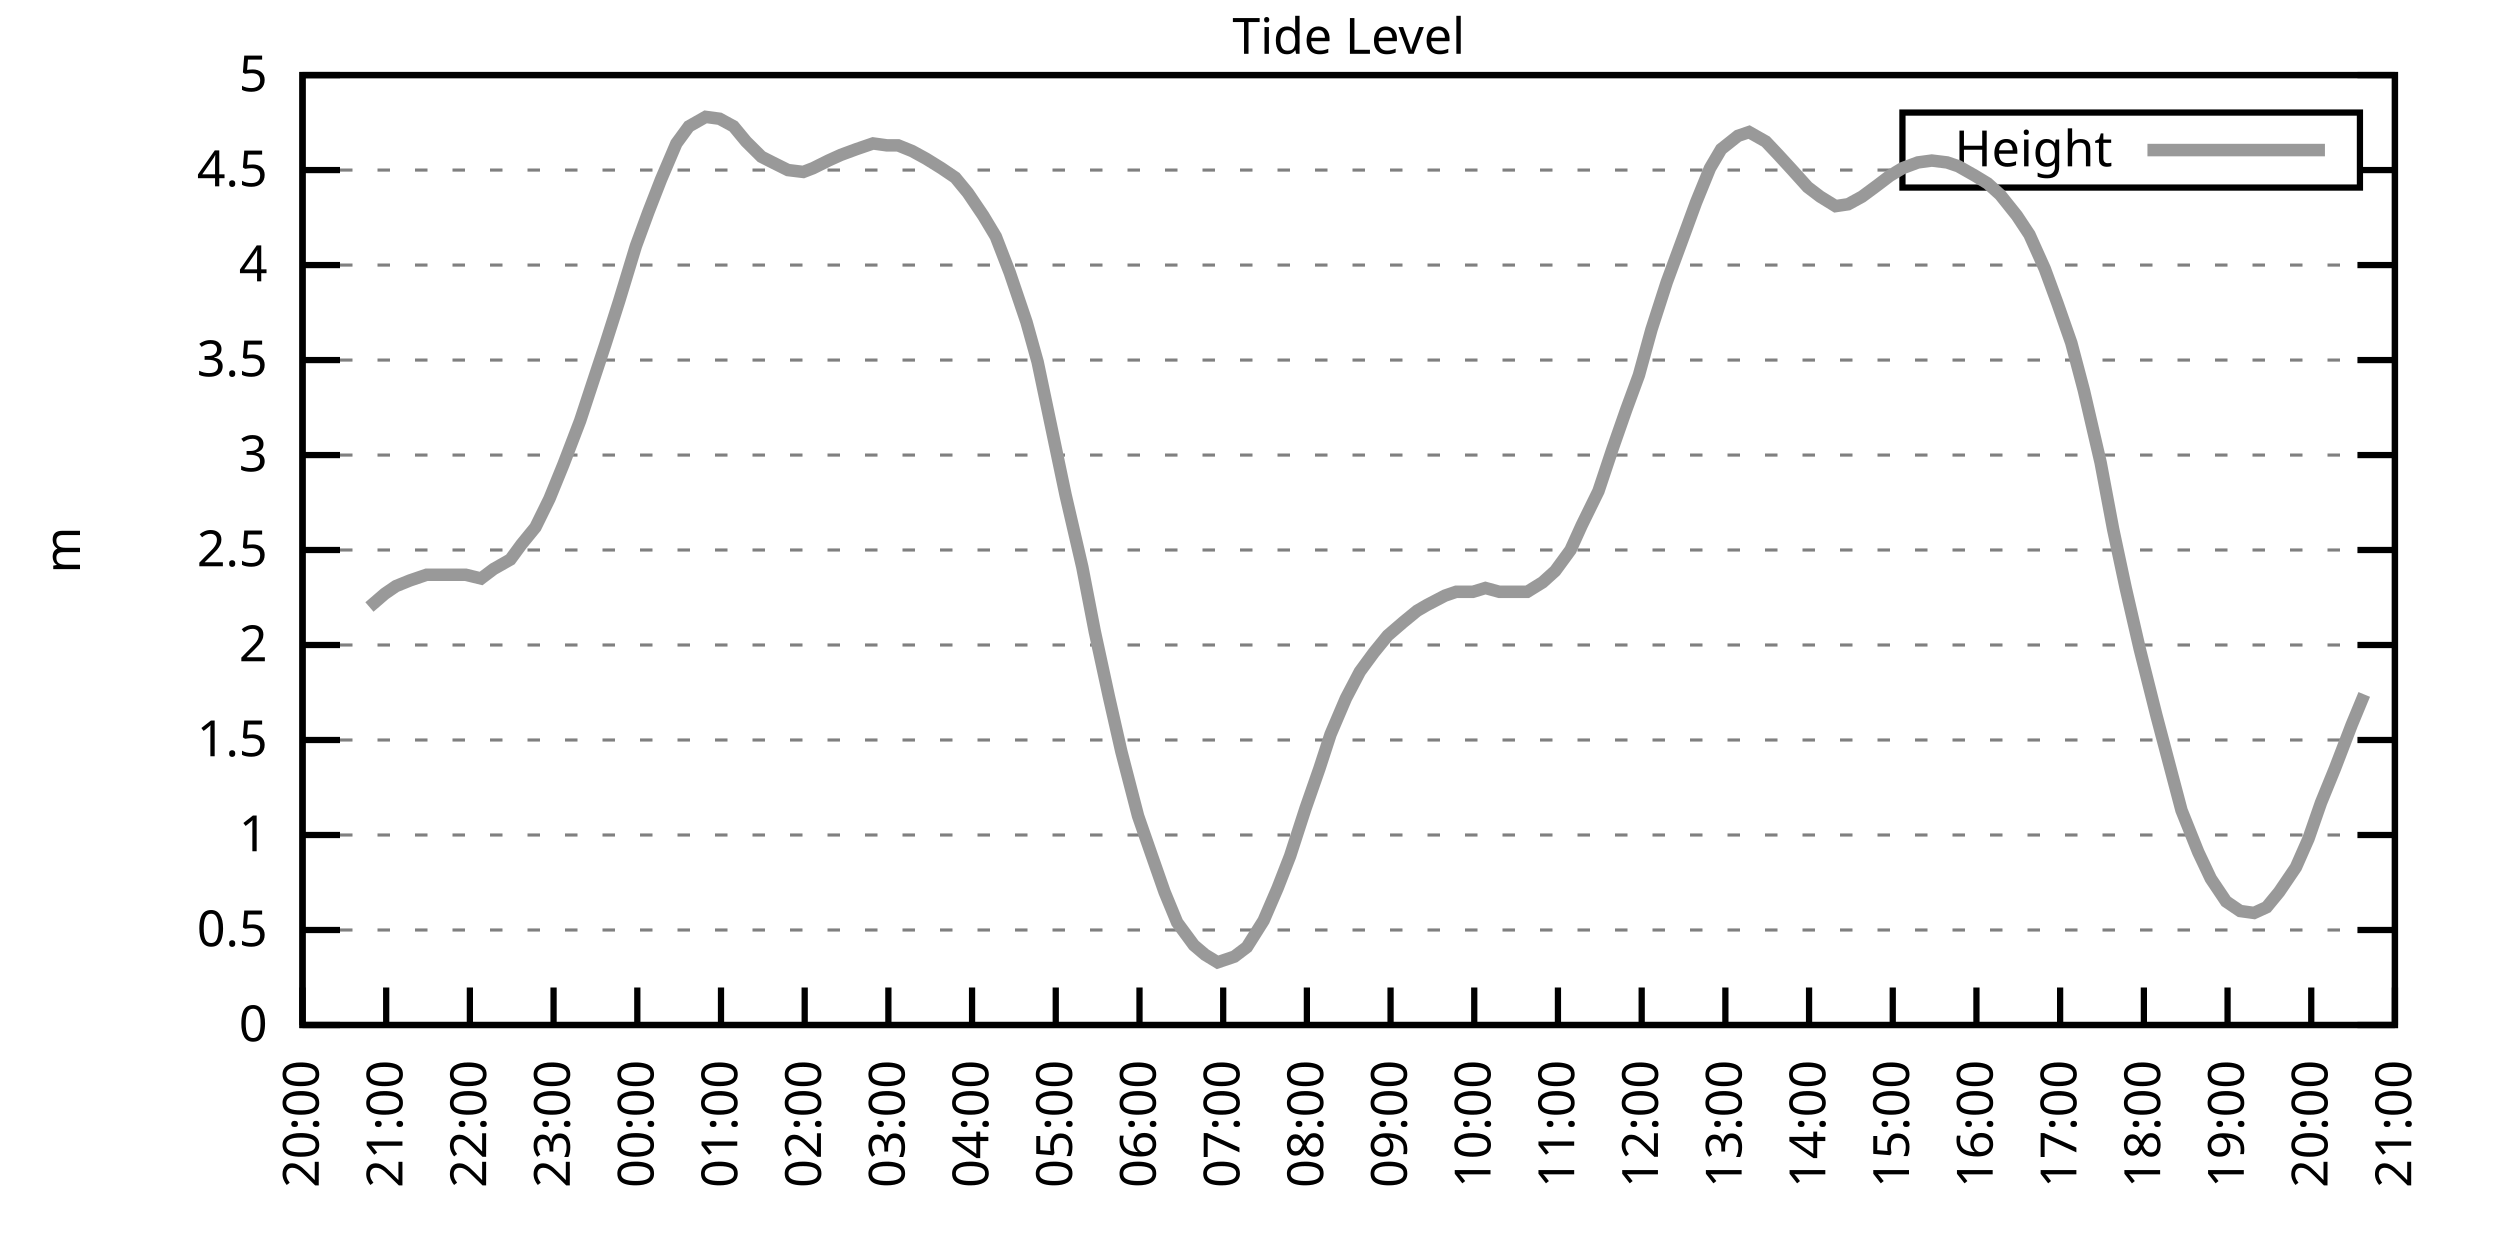
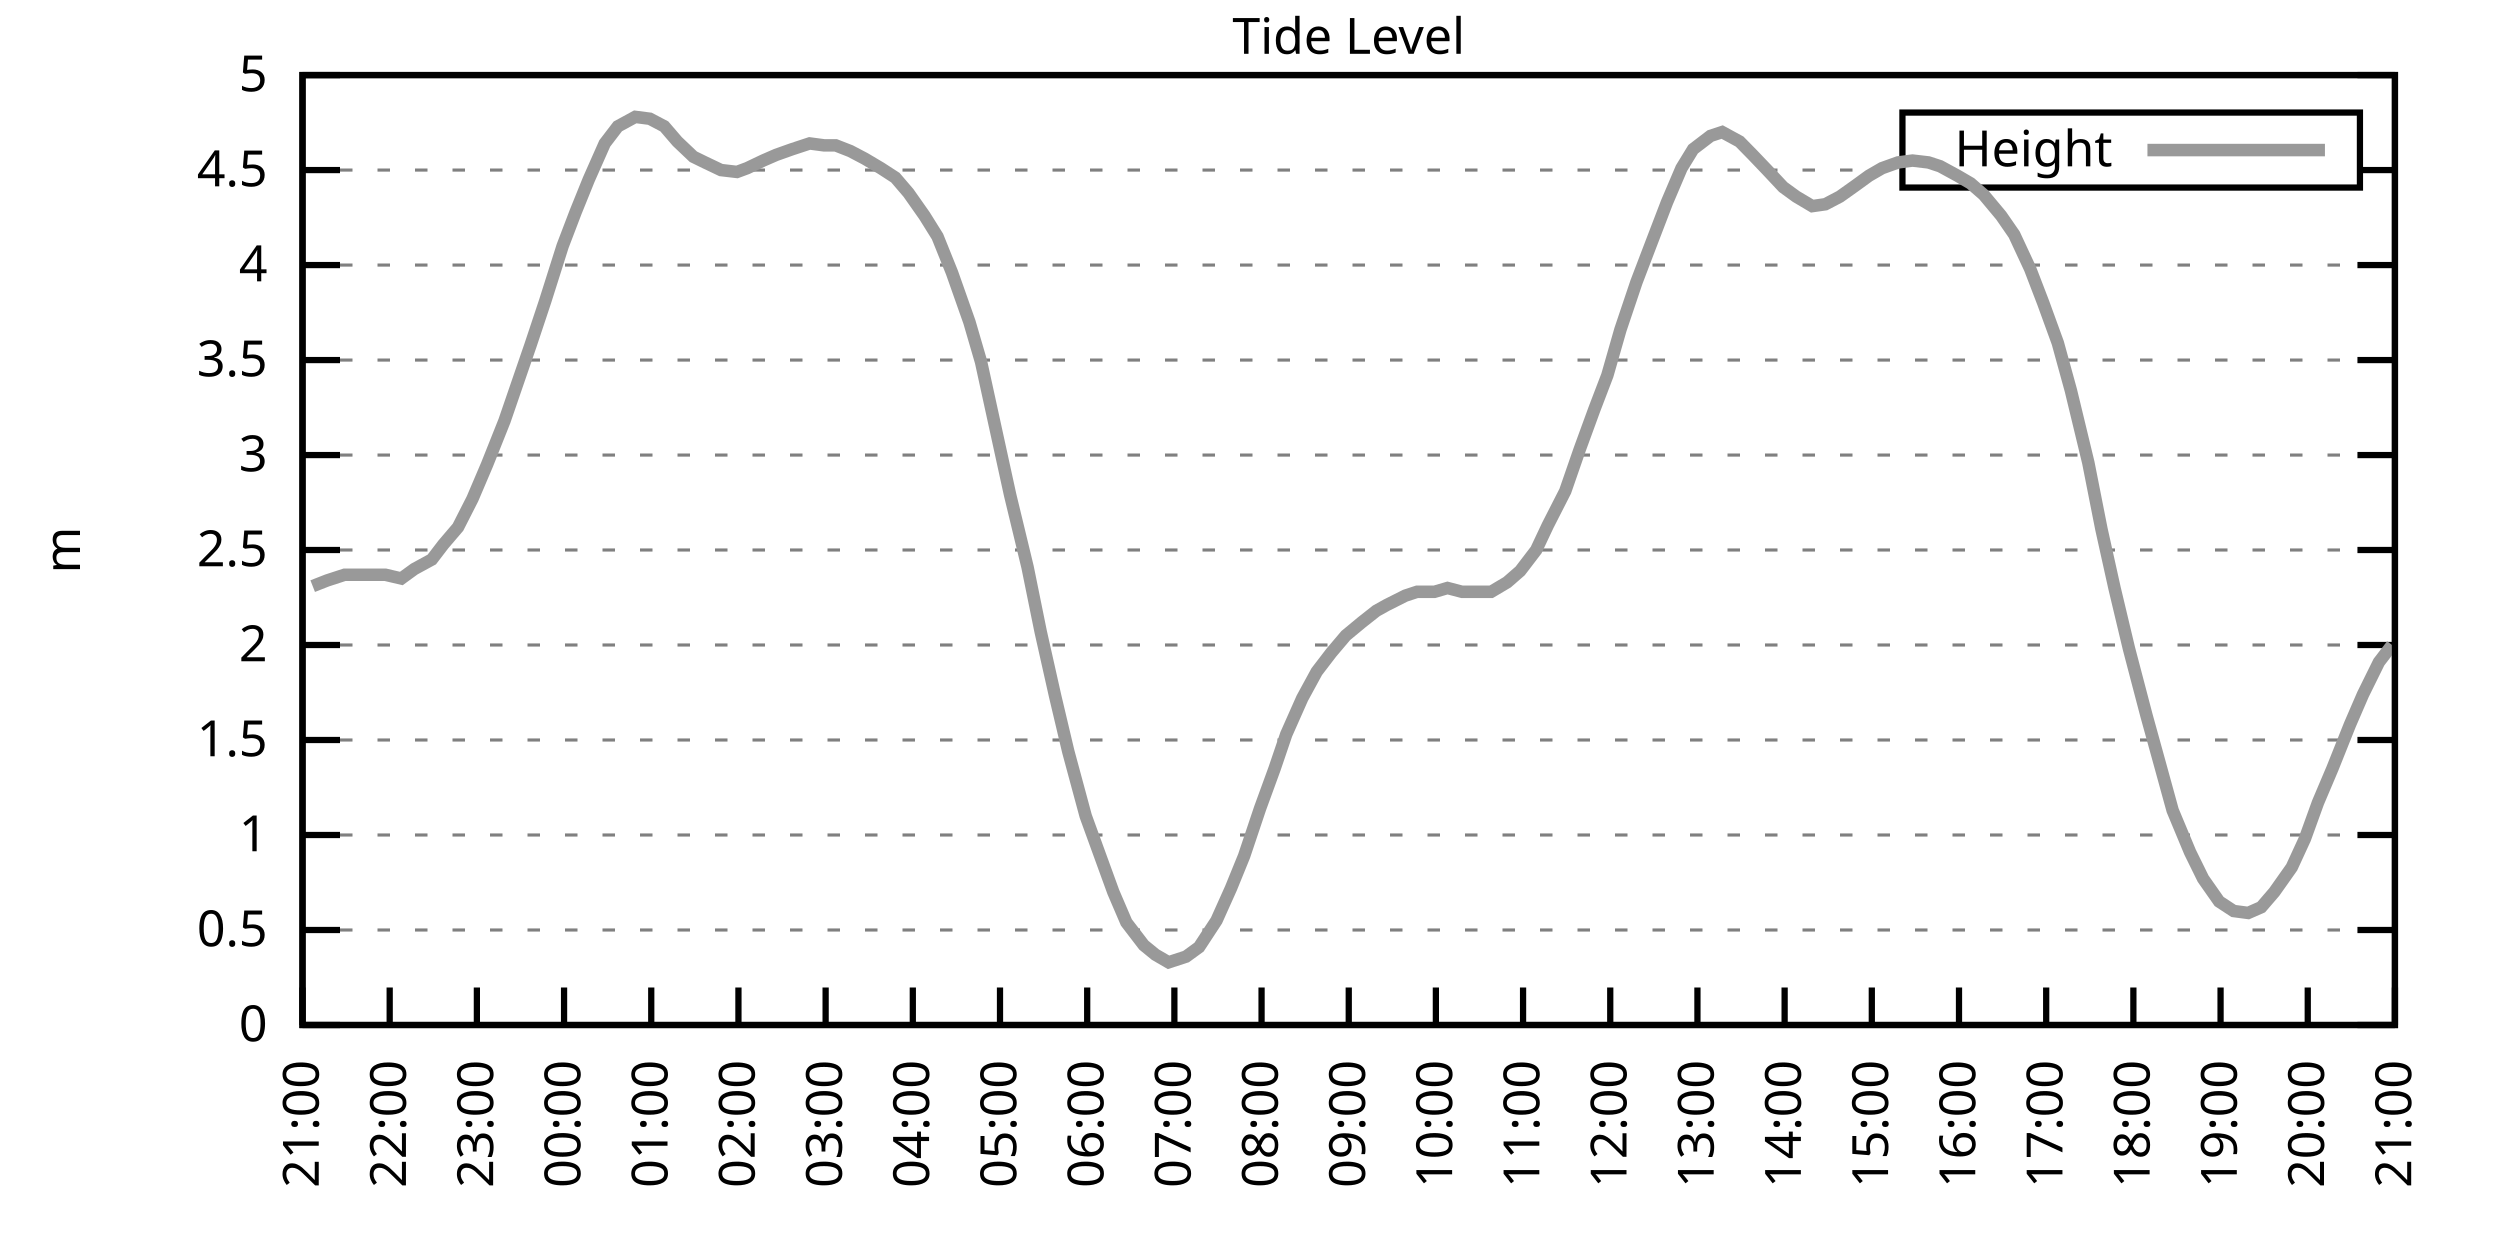
<svg xmlns="http://www.w3.org/2000/svg" xmlns:xlink="http://www.w3.org/1999/xlink" width="400" height="200" viewBox="0 0 400 200">
  <g id="gnuplot_canvas">
    <rect x="0" y="0" width="400" height="200" fill="none" />
    <defs>
      <circle id="gpDot" r="0.5" stroke-width="0.5" stroke="currentColor" />
      <path id="gpPt0" stroke-width="0.333" stroke="currentColor" d="M-1,0 h2 M0,-1 v2" />
      <path id="gpPt1" stroke-width="0.333" stroke="currentColor" d="M-1,-1 L1,1 M1,-1 L-1,1" />
      <path id="gpPt2" stroke-width="0.333" stroke="currentColor" d="M-1,0 L1,0 M0,-1 L0,1 M-1,-1 L1,1 M-1,1 L1,-1" />
      <rect id="gpPt3" stroke-width="0.333" stroke="currentColor" x="-1" y="-1" width="2" height="2" />
      <rect id="gpPt4" stroke-width="0.333" stroke="currentColor" fill="currentColor" x="-1" y="-1" width="2" height="2" />
      <circle id="gpPt5" stroke-width="0.333" stroke="currentColor" cx="0" cy="0" r="1" />
      <use xlink:href="#gpPt5" id="gpPt6" fill="currentColor" stroke="none" />
      <path id="gpPt7" stroke-width="0.333" stroke="currentColor" d="M0,-1.33 L-1.33,0.67 L1.33,0.67 z" />
      <use xlink:href="#gpPt7" id="gpPt8" fill="currentColor" stroke="none" />
      <use xlink:href="#gpPt7" id="gpPt9" stroke="currentColor" transform="rotate(180)" />
      <use xlink:href="#gpPt9" id="gpPt10" fill="currentColor" stroke="none" />
      <use xlink:href="#gpPt3" id="gpPt11" stroke="currentColor" transform="rotate(45)" />
      <use xlink:href="#gpPt11" id="gpPt12" fill="currentColor" stroke="none" />
      <path id="gpPt13" stroke-width="0.333" stroke="currentColor" d="M0,1.330 L1.265,0.411 L0.782,-1.067 L-0.782,-1.076 L-1.265,0.411 z" />
      <use xlink:href="#gpPt13" id="gpPt14" fill="currentColor" stroke="none" />
      <filter id="textbox" filterUnits="objectBoundingBox" x="0" y="0" height="1" width="1">
        <feFlood flood-color="white" flood-opacity="1" result="bgnd" />
        <feComposite in="SourceGraphic" in2="bgnd" operator="atop" />
      </filter>
      <filter id="greybox" filterUnits="objectBoundingBox" x="0" y="0" height="1" width="1">
        <feFlood flood-color="lightgrey" flood-opacity="1" result="grey" />
        <feComposite in="SourceGraphic" in2="grey" operator="atop" />
      </filter>
    </defs>
    <g fill="none" color="white" stroke="currentColor" stroke-width="1.00" stroke-linecap="butt" stroke-linejoin="miter">
</g>
    <g fill="none" color="black" stroke="currentColor" stroke-width="1.00" stroke-linecap="butt" stroke-linejoin="miter">
      <g stroke="none" shape-rendering="crispEdges">
        <polygon fill="rgb(255, 255, 255)" points="48.40,164.00 383.18,164.00 383.18,12.02 48.40,12.02 " />
      </g>
    </g>
    <g fill="none" color="black" stroke="currentColor" stroke-width="1.00" stroke-linecap="butt" stroke-linejoin="miter">
</g>
    <g fill="none" color="black" stroke="black" stroke-width="0.50" stroke-linecap="butt" stroke-linejoin="miter">
</g>
    <g fill="none" color="gray" stroke="currentColor" stroke-width="0.50" stroke-linecap="butt" stroke-linejoin="miter">
      <path stroke="gray" stroke-dasharray="2,4" class="gridline" d="M48.40,164.00 L383.19,164.00  " />
    </g>
    <g fill="none" color="gray" stroke="gray" stroke-width="1.00" stroke-linecap="butt" stroke-linejoin="miter">
</g>
    <g fill="none" color="black" stroke="currentColor" stroke-width="1.00" stroke-linecap="butt" stroke-linejoin="miter">
      <path stroke="black" d="M48.40,164.00 L54.40,164.00 M383.19,164.00 L377.19,164.00  " />
      <g transform="translate(42.80,166.60)" stroke="none" fill="black" font-family="Sans" font-size="8.00" text-anchor="end">
        <text>
          <tspan font-family="Sans"> 0</tspan>
        </text>
      </g>
    </g>
    <g fill="none" color="black" stroke="currentColor" stroke-width="1.00" stroke-linecap="butt" stroke-linejoin="miter">
</g>
    <g fill="none" color="black" stroke="black" stroke-width="0.50" stroke-linecap="butt" stroke-linejoin="miter">
</g>
    <g fill="none" color="gray" stroke="currentColor" stroke-width="0.50" stroke-linecap="butt" stroke-linejoin="miter">
      <path stroke="gray" stroke-dasharray="2,4" class="gridline" d="M48.40,148.80 L383.19,148.80  " />
    </g>
    <g fill="none" color="gray" stroke="gray" stroke-width="1.00" stroke-linecap="butt" stroke-linejoin="miter">
</g>
    <g fill="none" color="black" stroke="currentColor" stroke-width="1.00" stroke-linecap="butt" stroke-linejoin="miter">
      <path stroke="black" d="M48.40,148.80 L54.40,148.80 M383.19,148.80 L377.19,148.80  " />
      <g transform="translate(42.80,151.40)" stroke="none" fill="black" font-family="Sans" font-size="8.00" text-anchor="end">
        <text>
          <tspan font-family="Sans"> 0.5</tspan>
        </text>
      </g>
    </g>
    <g fill="none" color="black" stroke="currentColor" stroke-width="1.00" stroke-linecap="butt" stroke-linejoin="miter">
</g>
    <g fill="none" color="black" stroke="black" stroke-width="0.50" stroke-linecap="butt" stroke-linejoin="miter">
</g>
    <g fill="none" color="gray" stroke="currentColor" stroke-width="0.50" stroke-linecap="butt" stroke-linejoin="miter">
      <path stroke="gray" stroke-dasharray="2,4" class="gridline" d="M48.40,133.60 L383.19,133.60  " />
    </g>
    <g fill="none" color="gray" stroke="gray" stroke-width="1.00" stroke-linecap="butt" stroke-linejoin="miter">
</g>
    <g fill="none" color="black" stroke="currentColor" stroke-width="1.00" stroke-linecap="butt" stroke-linejoin="miter">
      <path stroke="black" d="M48.40,133.60 L54.40,133.60 M383.19,133.60 L377.19,133.60  " />
      <g transform="translate(42.80,136.20)" stroke="none" fill="black" font-family="Sans" font-size="8.00" text-anchor="end">
        <text>
          <tspan font-family="Sans"> 1</tspan>
        </text>
      </g>
    </g>
    <g fill="none" color="black" stroke="currentColor" stroke-width="1.00" stroke-linecap="butt" stroke-linejoin="miter">
</g>
    <g fill="none" color="black" stroke="black" stroke-width="0.50" stroke-linecap="butt" stroke-linejoin="miter">
</g>
    <g fill="none" color="gray" stroke="currentColor" stroke-width="0.50" stroke-linecap="butt" stroke-linejoin="miter">
      <path stroke="gray" stroke-dasharray="2,4" class="gridline" d="M48.40,118.40 L383.19,118.40  " />
    </g>
    <g fill="none" color="gray" stroke="gray" stroke-width="1.00" stroke-linecap="butt" stroke-linejoin="miter">
</g>
    <g fill="none" color="black" stroke="currentColor" stroke-width="1.00" stroke-linecap="butt" stroke-linejoin="miter">
      <path stroke="black" d="M48.40,118.40 L54.40,118.40 M383.19,118.40 L377.19,118.40  " />
      <g transform="translate(42.80,121.00)" stroke="none" fill="black" font-family="Sans" font-size="8.00" text-anchor="end">
        <text>
          <tspan font-family="Sans"> 1.5</tspan>
        </text>
      </g>
    </g>
    <g fill="none" color="black" stroke="currentColor" stroke-width="1.00" stroke-linecap="butt" stroke-linejoin="miter">
</g>
    <g fill="none" color="black" stroke="black" stroke-width="0.50" stroke-linecap="butt" stroke-linejoin="miter">
</g>
    <g fill="none" color="gray" stroke="currentColor" stroke-width="0.50" stroke-linecap="butt" stroke-linejoin="miter">
      <path stroke="gray" stroke-dasharray="2,4" class="gridline" d="M48.40,103.20 L383.19,103.20  " />
    </g>
    <g fill="none" color="gray" stroke="gray" stroke-width="1.00" stroke-linecap="butt" stroke-linejoin="miter">
</g>
    <g fill="none" color="black" stroke="currentColor" stroke-width="1.00" stroke-linecap="butt" stroke-linejoin="miter">
      <path stroke="black" d="M48.40,103.20 L54.40,103.20 M383.19,103.20 L377.19,103.20  " />
      <g transform="translate(42.80,105.80)" stroke="none" fill="black" font-family="Sans" font-size="8.00" text-anchor="end">
        <text>
          <tspan font-family="Sans"> 2</tspan>
        </text>
      </g>
    </g>
    <g fill="none" color="black" stroke="currentColor" stroke-width="1.00" stroke-linecap="butt" stroke-linejoin="miter">
</g>
    <g fill="none" color="black" stroke="black" stroke-width="0.50" stroke-linecap="butt" stroke-linejoin="miter">
</g>
    <g fill="none" color="gray" stroke="currentColor" stroke-width="0.50" stroke-linecap="butt" stroke-linejoin="miter">
      <path stroke="gray" stroke-dasharray="2,4" class="gridline" d="M48.40,88.00 L383.19,88.00  " />
    </g>
    <g fill="none" color="gray" stroke="gray" stroke-width="1.00" stroke-linecap="butt" stroke-linejoin="miter">
</g>
    <g fill="none" color="black" stroke="currentColor" stroke-width="1.00" stroke-linecap="butt" stroke-linejoin="miter">
      <path stroke="black" d="M48.40,88.00 L54.40,88.00 M383.19,88.00 L377.19,88.00  " />
      <g transform="translate(42.80,90.60)" stroke="none" fill="black" font-family="Sans" font-size="8.00" text-anchor="end">
        <text>
          <tspan font-family="Sans"> 2.5</tspan>
        </text>
      </g>
    </g>
    <g fill="none" color="black" stroke="currentColor" stroke-width="1.00" stroke-linecap="butt" stroke-linejoin="miter">
</g>
    <g fill="none" color="black" stroke="black" stroke-width="0.50" stroke-linecap="butt" stroke-linejoin="miter">
</g>
    <g fill="none" color="gray" stroke="currentColor" stroke-width="0.50" stroke-linecap="butt" stroke-linejoin="miter">
      <path stroke="gray" stroke-dasharray="2,4" class="gridline" d="M48.40,72.81 L383.19,72.81  " />
    </g>
    <g fill="none" color="gray" stroke="gray" stroke-width="1.00" stroke-linecap="butt" stroke-linejoin="miter">
</g>
    <g fill="none" color="black" stroke="currentColor" stroke-width="1.00" stroke-linecap="butt" stroke-linejoin="miter">
      <path stroke="black" d="M48.40,72.81 L54.40,72.81 M383.19,72.81 L377.19,72.81  " />
      <g transform="translate(42.80,75.41)" stroke="none" fill="black" font-family="Sans" font-size="8.00" text-anchor="end">
        <text>
          <tspan font-family="Sans"> 3</tspan>
        </text>
      </g>
    </g>
    <g fill="none" color="black" stroke="currentColor" stroke-width="1.00" stroke-linecap="butt" stroke-linejoin="miter">
</g>
    <g fill="none" color="black" stroke="black" stroke-width="0.50" stroke-linecap="butt" stroke-linejoin="miter">
</g>
    <g fill="none" color="gray" stroke="currentColor" stroke-width="0.50" stroke-linecap="butt" stroke-linejoin="miter">
      <path stroke="gray" stroke-dasharray="2,4" class="gridline" d="M48.40,57.61 L383.19,57.61  " />
    </g>
    <g fill="none" color="gray" stroke="gray" stroke-width="1.00" stroke-linecap="butt" stroke-linejoin="miter">
</g>
    <g fill="none" color="black" stroke="currentColor" stroke-width="1.00" stroke-linecap="butt" stroke-linejoin="miter">
      <path stroke="black" d="M48.40,57.61 L54.40,57.61 M383.19,57.61 L377.19,57.61  " />
      <g transform="translate(42.80,60.21)" stroke="none" fill="black" font-family="Sans" font-size="8.00" text-anchor="end">
        <text>
          <tspan font-family="Sans"> 3.5</tspan>
        </text>
      </g>
    </g>
    <g fill="none" color="black" stroke="currentColor" stroke-width="1.00" stroke-linecap="butt" stroke-linejoin="miter">
</g>
    <g fill="none" color="black" stroke="black" stroke-width="0.50" stroke-linecap="butt" stroke-linejoin="miter">
</g>
    <g fill="none" color="gray" stroke="currentColor" stroke-width="0.50" stroke-linecap="butt" stroke-linejoin="miter">
      <path stroke="gray" stroke-dasharray="2,4" class="gridline" d="M48.40,42.41 L383.19,42.41  " />
    </g>
    <g fill="none" color="gray" stroke="gray" stroke-width="1.00" stroke-linecap="butt" stroke-linejoin="miter">
</g>
    <g fill="none" color="black" stroke="currentColor" stroke-width="1.00" stroke-linecap="butt" stroke-linejoin="miter">
      <path stroke="black" d="M48.40,42.41 L54.40,42.41 M383.19,42.41 L377.19,42.41  " />
      <g transform="translate(42.80,45.01)" stroke="none" fill="black" font-family="Sans" font-size="8.00" text-anchor="end">
        <text>
          <tspan font-family="Sans"> 4</tspan>
        </text>
      </g>
    </g>
    <g fill="none" color="black" stroke="currentColor" stroke-width="1.00" stroke-linecap="butt" stroke-linejoin="miter">
</g>
    <g fill="none" color="black" stroke="black" stroke-width="0.50" stroke-linecap="butt" stroke-linejoin="miter">
</g>
    <g fill="none" color="gray" stroke="currentColor" stroke-width="0.50" stroke-linecap="butt" stroke-linejoin="miter">
      <path stroke="gray" stroke-dasharray="2,4" class="gridline" d="M48.40,27.21 L304.39,27.21 M377.59,27.21 L383.19,27.21  " />
    </g>
    <g fill="none" color="gray" stroke="gray" stroke-width="1.00" stroke-linecap="butt" stroke-linejoin="miter">
</g>
    <g fill="none" color="black" stroke="currentColor" stroke-width="1.00" stroke-linecap="butt" stroke-linejoin="miter">
      <path stroke="black" d="M48.40,27.21 L54.40,27.21 M383.19,27.21 L377.19,27.21  " />
      <g transform="translate(42.80,29.81)" stroke="none" fill="black" font-family="Sans" font-size="8.00" text-anchor="end">
        <text>
          <tspan font-family="Sans"> 4.5</tspan>
        </text>
      </g>
    </g>
    <g fill="none" color="black" stroke="currentColor" stroke-width="1.00" stroke-linecap="butt" stroke-linejoin="miter">
</g>
    <g fill="none" color="black" stroke="black" stroke-width="0.50" stroke-linecap="butt" stroke-linejoin="miter">
</g>
    <g fill="none" color="gray" stroke="currentColor" stroke-width="0.50" stroke-linecap="butt" stroke-linejoin="miter">
      <path stroke="gray" stroke-dasharray="2,4" class="gridline" d="M48.40,12.01 L383.19,12.01  " />
    </g>
    <g fill="none" color="gray" stroke="gray" stroke-width="1.00" stroke-linecap="butt" stroke-linejoin="miter">
</g>
    <g fill="none" color="black" stroke="currentColor" stroke-width="1.00" stroke-linecap="butt" stroke-linejoin="miter">
      <path stroke="black" d="M48.40,12.01 L54.40,12.01 M383.19,12.01 L377.19,12.01  " />
      <g transform="translate(42.80,14.61)" stroke="none" fill="black" font-family="Sans" font-size="8.00" text-anchor="end">
        <text>
          <tspan font-family="Sans"> 5</tspan>
        </text>
      </g>
    </g>
    <g fill="none" color="black" stroke="currentColor" stroke-width="1.00" stroke-linecap="butt" stroke-linejoin="miter">
      <path stroke="black" d="M48.40,164.00 L48.40,158.00  " />
      <g transform="translate(51.00,169.60) rotate(270.00)" stroke="none" fill="black" font-family="Sans" font-size="8.00" text-anchor="end">
        <text>
-           <tspan font-family="Sans">20:00</tspan>
-         </text>
-       </g>
-     </g>
-     <g fill="none" color="black" stroke="currentColor" stroke-width="1.00" stroke-linecap="butt" stroke-linejoin="miter">
-       <path stroke="black" d="M61.79,164.00 L61.79,158.00  " />
-       <g transform="translate(64.39,169.60) rotate(270.00)" stroke="none" fill="black" font-family="Sans" font-size="8.00" text-anchor="end">
-         <text>
          <tspan font-family="Sans">21:00</tspan>
        </text>
      </g>
    </g>
    <g fill="none" color="black" stroke="currentColor" stroke-width="1.00" stroke-linecap="butt" stroke-linejoin="miter">
-       <path stroke="black" d="M75.18,164.00 L75.18,158.00  " />
-       <g transform="translate(77.78,169.60) rotate(270.00)" stroke="none" fill="black" font-family="Sans" font-size="8.00" text-anchor="end">
+       <path stroke="black" d="M62.35,164.00 L62.35,158.00  " />
+       <g transform="translate(64.95,169.60) rotate(270.00)" stroke="none" fill="black" font-family="Sans" font-size="8.00" text-anchor="end">
        <text>
          <tspan font-family="Sans">22:00</tspan>
        </text>
      </g>
    </g>
    <g fill="none" color="black" stroke="currentColor" stroke-width="1.00" stroke-linecap="butt" stroke-linejoin="miter">
-       <path stroke="black" d="M88.57,164.00 L88.57,158.00  " />
-       <g transform="translate(91.17,169.60) rotate(270.00)" stroke="none" fill="black" font-family="Sans" font-size="8.00" text-anchor="end">
+       <path stroke="black" d="M76.30,164.00 L76.30,158.00  " />
+       <g transform="translate(78.90,169.60) rotate(270.00)" stroke="none" fill="black" font-family="Sans" font-size="8.00" text-anchor="end">
        <text>
          <tspan font-family="Sans">23:00</tspan>
        </text>
      </g>
    </g>
    <g fill="none" color="black" stroke="currentColor" stroke-width="1.00" stroke-linecap="butt" stroke-linejoin="miter">
-       <path stroke="black" d="M101.97,164.00 L101.97,158.00  " />
-       <g transform="translate(104.57,169.60) rotate(270.00)" stroke="none" fill="black" font-family="Sans" font-size="8.00" text-anchor="end">
+       <path stroke="black" d="M90.25,164.00 L90.25,158.00  " />
+       <g transform="translate(92.85,169.60) rotate(270.00)" stroke="none" fill="black" font-family="Sans" font-size="8.00" text-anchor="end">
        <text>
          <tspan font-family="Sans">00:00</tspan>
        </text>
      </g>
    </g>
    <g fill="none" color="black" stroke="currentColor" stroke-width="1.00" stroke-linecap="butt" stroke-linejoin="miter">
-       <path stroke="black" d="M115.36,164.00 L115.36,158.00  " />
-       <g transform="translate(117.96,169.60) rotate(270.00)" stroke="none" fill="black" font-family="Sans" font-size="8.00" text-anchor="end">
+       <path stroke="black" d="M104.20,164.00 L104.20,158.00  " />
+       <g transform="translate(106.80,169.60) rotate(270.00)" stroke="none" fill="black" font-family="Sans" font-size="8.00" text-anchor="end">
        <text>
          <tspan font-family="Sans">01:00</tspan>
        </text>
      </g>
    </g>
    <g fill="none" color="black" stroke="currentColor" stroke-width="1.00" stroke-linecap="butt" stroke-linejoin="miter">
-       <path stroke="black" d="M128.75,164.00 L128.75,158.00  " />
-       <g transform="translate(131.35,169.60) rotate(270.00)" stroke="none" fill="black" font-family="Sans" font-size="8.00" text-anchor="end">
+       <path stroke="black" d="M118.15,164.00 L118.15,158.00  " />
+       <g transform="translate(120.75,169.60) rotate(270.00)" stroke="none" fill="black" font-family="Sans" font-size="8.00" text-anchor="end">
        <text>
          <tspan font-family="Sans">02:00</tspan>
        </text>
      </g>
    </g>
    <g fill="none" color="black" stroke="currentColor" stroke-width="1.00" stroke-linecap="butt" stroke-linejoin="miter">
-       <path stroke="black" d="M142.14,164.00 L142.14,158.00  " />
-       <g transform="translate(144.74,169.60) rotate(270.00)" stroke="none" fill="black" font-family="Sans" font-size="8.00" text-anchor="end">
+       <path stroke="black" d="M132.10,164.00 L132.10,158.00  " />
+       <g transform="translate(134.70,169.60) rotate(270.00)" stroke="none" fill="black" font-family="Sans" font-size="8.00" text-anchor="end">
        <text>
          <tspan font-family="Sans">03:00</tspan>
        </text>
      </g>
    </g>
    <g fill="none" color="black" stroke="currentColor" stroke-width="1.00" stroke-linecap="butt" stroke-linejoin="miter">
-       <path stroke="black" d="M155.53,164.00 L155.53,158.00  " />
-       <g transform="translate(158.13,169.60) rotate(270.00)" stroke="none" fill="black" font-family="Sans" font-size="8.00" text-anchor="end">
+       <path stroke="black" d="M146.05,164.00 L146.05,158.00  " />
+       <g transform="translate(148.65,169.60) rotate(270.00)" stroke="none" fill="black" font-family="Sans" font-size="8.00" text-anchor="end">
        <text>
          <tspan font-family="Sans">04:00</tspan>
        </text>
      </g>
    </g>
    <g fill="none" color="black" stroke="currentColor" stroke-width="1.00" stroke-linecap="butt" stroke-linejoin="miter">
-       <path stroke="black" d="M168.92,164.00 L168.92,158.00  " />
-       <g transform="translate(171.52,169.60) rotate(270.00)" stroke="none" fill="black" font-family="Sans" font-size="8.00" text-anchor="end">
+       <path stroke="black" d="M160.00,164.00 L160.00,158.00  " />
+       <g transform="translate(162.60,169.60) rotate(270.00)" stroke="none" fill="black" font-family="Sans" font-size="8.00" text-anchor="end">
        <text>
          <tspan font-family="Sans">05:00</tspan>
        </text>
      </g>
    </g>
    <g fill="none" color="black" stroke="currentColor" stroke-width="1.00" stroke-linecap="butt" stroke-linejoin="miter">
-       <path stroke="black" d="M182.32,164.00 L182.32,158.00  " />
-       <g transform="translate(184.92,169.60) rotate(270.00)" stroke="none" fill="black" font-family="Sans" font-size="8.00" text-anchor="end">
+       <path stroke="black" d="M173.95,164.00 L173.95,158.00  " />
+       <g transform="translate(176.55,169.60) rotate(270.00)" stroke="none" fill="black" font-family="Sans" font-size="8.00" text-anchor="end">
        <text>
          <tspan font-family="Sans">06:00</tspan>
        </text>
      </g>
    </g>
    <g fill="none" color="black" stroke="currentColor" stroke-width="1.00" stroke-linecap="butt" stroke-linejoin="miter">
-       <path stroke="black" d="M195.71,164.00 L195.71,158.00  " />
-       <g transform="translate(198.31,169.60) rotate(270.00)" stroke="none" fill="black" font-family="Sans" font-size="8.00" text-anchor="end">
+       <path stroke="black" d="M187.90,164.00 L187.90,158.00  " />
+       <g transform="translate(190.50,169.60) rotate(270.00)" stroke="none" fill="black" font-family="Sans" font-size="8.00" text-anchor="end">
        <text>
          <tspan font-family="Sans">07:00</tspan>
        </text>
      </g>
    </g>
    <g fill="none" color="black" stroke="currentColor" stroke-width="1.00" stroke-linecap="butt" stroke-linejoin="miter">
-       <path stroke="black" d="M209.10,164.00 L209.10,158.00  " />
-       <g transform="translate(211.70,169.60) rotate(270.00)" stroke="none" fill="black" font-family="Sans" font-size="8.00" text-anchor="end">
+       <path stroke="black" d="M201.85,164.00 L201.85,158.00  " />
+       <g transform="translate(204.45,169.60) rotate(270.00)" stroke="none" fill="black" font-family="Sans" font-size="8.00" text-anchor="end">
        <text>
          <tspan font-family="Sans">08:00</tspan>
        </text>
      </g>
    </g>
    <g fill="none" color="black" stroke="currentColor" stroke-width="1.00" stroke-linecap="butt" stroke-linejoin="miter">
-       <path stroke="black" d="M222.49,164.00 L222.49,158.00  " />
-       <g transform="translate(225.09,169.60) rotate(270.00)" stroke="none" fill="black" font-family="Sans" font-size="8.00" text-anchor="end">
+       <path stroke="black" d="M215.80,164.00 L215.80,158.00  " />
+       <g transform="translate(218.40,169.60) rotate(270.00)" stroke="none" fill="black" font-family="Sans" font-size="8.00" text-anchor="end">
        <text>
          <tspan font-family="Sans">09:00</tspan>
        </text>
      </g>
    </g>
    <g fill="none" color="black" stroke="currentColor" stroke-width="1.00" stroke-linecap="butt" stroke-linejoin="miter">
-       <path stroke="black" d="M235.88,164.00 L235.88,158.00  " />
-       <g transform="translate(238.48,169.60) rotate(270.00)" stroke="none" fill="black" font-family="Sans" font-size="8.00" text-anchor="end">
+       <path stroke="black" d="M229.74,164.00 L229.74,158.00  " />
+       <g transform="translate(232.34,169.60) rotate(270.00)" stroke="none" fill="black" font-family="Sans" font-size="8.00" text-anchor="end">
        <text>
          <tspan font-family="Sans">10:00</tspan>
        </text>
      </g>
    </g>
    <g fill="none" color="black" stroke="currentColor" stroke-width="1.00" stroke-linecap="butt" stroke-linejoin="miter">
-       <path stroke="black" d="M249.27,164.00 L249.27,158.00  " />
-       <g transform="translate(251.87,169.60) rotate(270.00)" stroke="none" fill="black" font-family="Sans" font-size="8.00" text-anchor="end">
+       <path stroke="black" d="M243.69,164.00 L243.69,158.00  " />
+       <g transform="translate(246.29,169.60) rotate(270.00)" stroke="none" fill="black" font-family="Sans" font-size="8.00" text-anchor="end">
        <text>
          <tspan font-family="Sans">11:00</tspan>
        </text>
      </g>
    </g>
    <g fill="none" color="black" stroke="currentColor" stroke-width="1.00" stroke-linecap="butt" stroke-linejoin="miter">
-       <path stroke="black" d="M262.67,164.00 L262.67,158.00  " />
-       <g transform="translate(265.27,169.60) rotate(270.00)" stroke="none" fill="black" font-family="Sans" font-size="8.00" text-anchor="end">
+       <path stroke="black" d="M257.64,164.00 L257.64,158.00  " />
+       <g transform="translate(260.24,169.60) rotate(270.00)" stroke="none" fill="black" font-family="Sans" font-size="8.00" text-anchor="end">
        <text>
          <tspan font-family="Sans">12:00</tspan>
        </text>
      </g>
    </g>
    <g fill="none" color="black" stroke="currentColor" stroke-width="1.00" stroke-linecap="butt" stroke-linejoin="miter">
-       <path stroke="black" d="M276.06,164.00 L276.06,158.00  " />
-       <g transform="translate(278.66,169.60) rotate(270.00)" stroke="none" fill="black" font-family="Sans" font-size="8.00" text-anchor="end">
+       <path stroke="black" d="M271.59,164.00 L271.59,158.00  " />
+       <g transform="translate(274.19,169.60) rotate(270.00)" stroke="none" fill="black" font-family="Sans" font-size="8.00" text-anchor="end">
        <text>
          <tspan font-family="Sans">13:00</tspan>
        </text>
      </g>
    </g>
    <g fill="none" color="black" stroke="currentColor" stroke-width="1.00" stroke-linecap="butt" stroke-linejoin="miter">
-       <path stroke="black" d="M289.45,164.00 L289.45,158.00  " />
-       <g transform="translate(292.05,169.60) rotate(270.00)" stroke="none" fill="black" font-family="Sans" font-size="8.00" text-anchor="end">
+       <path stroke="black" d="M285.54,164.00 L285.54,158.00  " />
+       <g transform="translate(288.14,169.60) rotate(270.00)" stroke="none" fill="black" font-family="Sans" font-size="8.00" text-anchor="end">
        <text>
          <tspan font-family="Sans">14:00</tspan>
        </text>
      </g>
    </g>
    <g fill="none" color="black" stroke="currentColor" stroke-width="1.00" stroke-linecap="butt" stroke-linejoin="miter">
-       <path stroke="black" d="M302.84,164.00 L302.84,158.00  " />
-       <g transform="translate(305.44,169.60) rotate(270.00)" stroke="none" fill="black" font-family="Sans" font-size="8.00" text-anchor="end">
+       <path stroke="black" d="M299.49,164.00 L299.49,158.00  " />
+       <g transform="translate(302.09,169.60) rotate(270.00)" stroke="none" fill="black" font-family="Sans" font-size="8.00" text-anchor="end">
        <text>
          <tspan font-family="Sans">15:00</tspan>
        </text>
      </g>
    </g>
    <g fill="none" color="black" stroke="currentColor" stroke-width="1.00" stroke-linecap="butt" stroke-linejoin="miter">
-       <path stroke="black" d="M316.23,164.00 L316.23,158.00  " />
-       <g transform="translate(318.83,169.60) rotate(270.00)" stroke="none" fill="black" font-family="Sans" font-size="8.00" text-anchor="end">
+       <path stroke="black" d="M313.44,164.00 L313.44,158.00  " />
+       <g transform="translate(316.04,169.60) rotate(270.00)" stroke="none" fill="black" font-family="Sans" font-size="8.00" text-anchor="end">
        <text>
          <tspan font-family="Sans">16:00</tspan>
        </text>
      </g>
    </g>
    <g fill="none" color="black" stroke="currentColor" stroke-width="1.00" stroke-linecap="butt" stroke-linejoin="miter">
-       <path stroke="black" d="M329.62,164.00 L329.62,158.00  " />
-       <g transform="translate(332.22,169.60) rotate(270.00)" stroke="none" fill="black" font-family="Sans" font-size="8.00" text-anchor="end">
+       <path stroke="black" d="M327.39,164.00 L327.39,158.00  " />
+       <g transform="translate(329.99,169.60) rotate(270.00)" stroke="none" fill="black" font-family="Sans" font-size="8.00" text-anchor="end">
        <text>
          <tspan font-family="Sans">17:00</tspan>
        </text>
      </g>
    </g>
    <g fill="none" color="black" stroke="currentColor" stroke-width="1.00" stroke-linecap="butt" stroke-linejoin="miter">
-       <path stroke="black" d="M343.02,164.00 L343.02,158.00  " />
-       <g transform="translate(345.62,169.60) rotate(270.00)" stroke="none" fill="black" font-family="Sans" font-size="8.00" text-anchor="end">
+       <path stroke="black" d="M341.34,164.00 L341.34,158.00  " />
+       <g transform="translate(343.94,169.60) rotate(270.00)" stroke="none" fill="black" font-family="Sans" font-size="8.00" text-anchor="end">
        <text>
          <tspan font-family="Sans">18:00</tspan>
        </text>
      </g>
    </g>
    <g fill="none" color="black" stroke="currentColor" stroke-width="1.00" stroke-linecap="butt" stroke-linejoin="miter">
-       <path stroke="black" d="M356.41,164.00 L356.41,158.00  " />
-       <g transform="translate(359.01,169.60) rotate(270.00)" stroke="none" fill="black" font-family="Sans" font-size="8.00" text-anchor="end">
+       <path stroke="black" d="M355.29,164.00 L355.29,158.00  " />
+       <g transform="translate(357.89,169.60) rotate(270.00)" stroke="none" fill="black" font-family="Sans" font-size="8.00" text-anchor="end">
        <text>
          <tspan font-family="Sans">19:00</tspan>
        </text>
      </g>
    </g>
    <g fill="none" color="black" stroke="currentColor" stroke-width="1.00" stroke-linecap="butt" stroke-linejoin="miter">
-       <path stroke="black" d="M369.80,164.00 L369.80,158.00  " />
-       <g transform="translate(372.40,169.60) rotate(270.00)" stroke="none" fill="black" font-family="Sans" font-size="8.00" text-anchor="end">
+       <path stroke="black" d="M369.24,164.00 L369.24,158.00  " />
+       <g transform="translate(371.84,169.60) rotate(270.00)" stroke="none" fill="black" font-family="Sans" font-size="8.00" text-anchor="end">
        <text>
          <tspan font-family="Sans">20:00</tspan>
        </text>
      </g>
    </g>
    <g fill="none" color="black" stroke="currentColor" stroke-width="1.00" stroke-linecap="butt" stroke-linejoin="miter">
      <path stroke="black" d="M383.19,164.00 L383.19,158.00  " />
      <g transform="translate(385.79,169.60) rotate(270.00)" stroke="none" fill="black" font-family="Sans" font-size="8.00" text-anchor="end">
        <text>
          <tspan font-family="Sans">21:00</tspan>
        </text>
      </g>
    </g>
    <g fill="none" color="black" stroke="currentColor" stroke-width="1.00" stroke-linecap="butt" stroke-linejoin="miter">
</g>
    <g fill="none" color="black" stroke="currentColor" stroke-width="1.00" stroke-linecap="butt" stroke-linejoin="miter">
      <path stroke="black" d="M48.40,12.01 L48.40,164.00 L383.19,164.00 L383.19,12.01 L48.40,12.01 Z  " />
    </g>
    <g fill="none" color="black" stroke="currentColor" stroke-width="1.00" stroke-linecap="butt" stroke-linejoin="miter">
</g>
    <g fill="none" color="black" stroke="currentColor" stroke-width="1.00" stroke-linecap="butt" stroke-linejoin="miter">
      <path stroke="black" d="M304.39,30.01 L304.39,18.01 L377.59,18.01 L377.59,30.01 L304.39,30.01 Z  " />
    </g>
    <g id="Tide_level_plot_1">
      <g fill="none" color="white" stroke="black" stroke-width="2.00" stroke-linecap="butt" stroke-linejoin="miter">
</g>
      <g fill="none" color="black" stroke="currentColor" stroke-width="2.00" stroke-linecap="butt" stroke-linejoin="miter">
        <g transform="translate(337.99,26.61)" stroke="none" fill="black" font-family="Sans" font-size="8.00" text-anchor="end">
          <text>
            <tspan font-family="Sans">Height</tspan>
          </text>
        </g>
      </g>
      <g fill="none" color="black" stroke="currentColor" stroke-width="2.00" stroke-linecap="butt" stroke-linejoin="miter">
-         <path stroke="rgb(153, 153, 153)" d="M343.59,24.01 L371.99,24.01 M59.11,97.12 L61.57,95.00 L63.35,93.78 L65.59,92.87 L68.26,91.96 L70.05,91.96   L72.73,91.96 L74.51,91.96 L76.97,92.56 L78.98,91.04 L81.66,89.52 L83.44,87.09 L85.67,84.36 L87.91,79.80   L90.14,74.33 L92.82,67.33 L94.82,61.25 L96.83,55.18 L99.06,48.18 L101.74,39.37 L103.75,33.90 L105.76,28.73   L108.22,22.95 L110.22,20.22 L112.90,18.70 L115.13,19.00 L117.37,20.22 L119.38,22.65 L121.83,25.08 L123.62,25.99   L126.07,27.21 L128.53,27.51 L130.09,26.91 L132.54,25.69 L134.55,24.78 L137.01,23.87 L139.69,22.95 L141.92,23.26   L143.70,23.26 L145.94,24.17 L148.17,25.39 L150.62,26.91 L152.85,28.42 L154.86,30.86 L157.32,34.50 L159.33,37.85   L161.56,43.62 L164.24,51.53 L166.02,57.91 L170.49,79.19 L173.17,90.74 L175.17,101.08 L177.41,111.41 L179.41,120.23   L182.09,130.56 L184.10,136.34 L186.33,142.72 L188.34,147.59 L191.02,151.23 L192.81,152.75 L194.81,153.97 L197.49,153.06   L199.50,151.54 L202.18,147.28 L204.41,142.11 L206.42,136.95 L208.88,129.35 L211.11,122.96 L212.89,117.49 L215.35,111.72   L217.58,107.46 L219.81,104.42 L222.04,101.68 L224.50,99.56 L226.73,97.73 L228.29,96.82 L231.20,95.30 L232.98,94.69   L235.66,94.69 L237.67,94.08 L239.90,94.69 L242.36,94.69 L244.36,94.69 L246.82,93.17 L248.83,91.35 L251.28,88.00   L253.07,84.05 L255.75,78.58 L257.98,71.89 L260.21,65.51 L262.22,60.04 L264.23,52.74 L266.68,45.14 L268.92,39.06   L271.37,32.38 L273.60,26.91 L275.39,23.87 L278.07,21.74 L279.85,21.13 L282.53,22.65 L284.54,24.78 L286.77,27.21   L289.23,29.94 L291.23,31.46 L293.69,32.98 L295.70,32.68 L297.93,31.46 L300.39,29.64 L302.39,28.12 L304.40,26.91   L306.86,25.99 L309.09,25.69 L311.54,25.99 L313.33,26.60 L316.01,28.12 L318.02,29.34 L320.03,31.16 L322.70,34.50   L324.71,37.54 L327.17,43.02 L329.18,48.49 L331.41,54.87 L333.42,62.47 L336.10,74.02 L338.10,84.66 L340.11,94.08   L342.35,103.81 L345.02,114.45 L347.03,122.05 L349.04,129.65 L351.72,136.34 L353.73,140.59 L356.18,144.24 L358.42,145.76   L360.65,146.07 L362.66,145.15 L364.66,142.72 L367.34,138.77 L369.35,134.21 L371.36,128.43 L373.59,122.96 L376.27,115.97   L378.28,111.11  " />
+         <path stroke="rgb(153, 153, 153)" d="M343.59,24.01 L371.99,24.01 M50.03,93.78 L52.35,92.87 L55.14,91.96 L57.00,91.96 L59.79,91.96 L61.65,91.96   L64.21,92.56 L66.30,91.04 L69.09,89.52 L70.95,87.09 L73.28,84.36 L75.60,79.80 L77.93,74.33 L80.72,67.33   L82.81,61.25 L84.90,55.18 L87.23,48.18 L90.02,39.37 L92.11,33.90 L94.20,28.73 L96.76,22.95 L98.85,20.22   L101.64,18.70 L103.97,19.00 L106.29,20.22 L108.38,22.65 L110.94,25.08 L112.80,25.99 L115.36,27.21 L117.92,27.51   L119.54,26.91 L122.10,25.69 L124.19,24.78 L126.75,23.87 L129.54,22.95 L131.87,23.26 L133.72,23.26 L136.05,24.17   L138.37,25.39 L140.93,26.91 L143.26,28.42 L145.35,30.86 L147.91,34.50 L150.00,37.85 L152.32,43.62 L155.11,51.53   L156.97,57.91 L161.62,79.19 L164.41,90.74 L166.51,101.08 L168.83,111.41 L170.92,120.23 L173.71,130.56 L175.81,136.34   L178.13,142.72 L180.22,147.59 L183.01,151.23 L184.87,152.75 L186.97,153.97 L189.76,153.06 L191.85,151.54 L194.64,147.28   L196.96,142.11 L199.06,136.95 L201.61,129.35 L203.94,122.96 L205.80,117.49 L208.36,111.72 L210.68,107.46 L213.01,104.42   L215.33,101.68 L217.89,99.56 L220.21,97.73 L221.84,96.82 L224.86,95.30 L226.72,94.69 L229.51,94.69 L231.60,94.08   L233.93,94.69 L236.49,94.69 L238.58,94.69 L241.14,93.17 L243.23,91.35 L245.79,88.00 L247.65,84.05 L250.44,78.58   L252.76,71.89 L255.09,65.51 L257.18,60.04 L259.27,52.74 L261.83,45.14 L264.15,39.06 L266.71,32.38 L269.04,26.91   L270.90,23.87 L273.69,21.74 L275.55,21.13 L278.34,22.65 L280.43,24.78 L282.75,27.21 L285.31,29.94 L287.40,31.46   L289.96,32.98 L292.05,32.68 L294.38,31.46 L296.94,29.64 L299.03,28.12 L301.12,26.91 L303.68,25.99 L306.00,25.69   L308.56,25.99 L310.42,26.60 L313.21,28.12 L315.30,29.34 L317.39,31.16 L320.18,34.50 L322.28,37.54 L324.83,43.02   L326.93,48.49 L329.25,54.87 L331.34,62.47 L334.13,74.02 L336.23,84.66 L338.32,94.08 L340.64,103.81 L343.43,114.45   L345.53,122.05 L347.62,129.65 L350.41,136.34 L352.50,140.59 L355.06,144.24 L357.38,145.76 L359.71,146.07 L361.80,145.15   L363.89,142.72 L366.68,138.77 L368.78,134.21 L370.87,128.43 L373.19,122.96 L375.98,115.97 L378.08,111.11 L380.63,105.94   L382.73,103.20  " />
      </g>
    </g>
    <g fill="none" color="black" stroke="currentColor" stroke-width="2.00" stroke-linecap="butt" stroke-linejoin="miter">
</g>
    <g fill="none" color="black" stroke="black" stroke-width="1.00" stroke-linecap="butt" stroke-linejoin="miter">
</g>
    <g fill="none" color="black" stroke="currentColor" stroke-width="1.00" stroke-linecap="butt" stroke-linejoin="miter">
      <path stroke="black" d="M48.40,12.01 L48.40,164.00 L383.19,164.00 L383.19,12.01 L48.40,12.01 Z  " />
      <g transform="translate(12.80,88.01) rotate(270.00)" stroke="none" fill="black" font-family="Sans" font-size="8.00" text-anchor="middle">
        <text>
          <tspan font-family="Sans">m</tspan>
        </text>
      </g>
    </g>
    <g fill="none" color="black" stroke="currentColor" stroke-width="1.00" stroke-linecap="butt" stroke-linejoin="miter">
</g>
    <g fill="none" color="black" stroke="currentColor" stroke-width="1.00" stroke-linecap="butt" stroke-linejoin="miter">
      <g transform="translate(215.79,8.61)" stroke="none" fill="black" font-family="Sans" font-size="8.00" text-anchor="middle">
        <text>
          <tspan font-family="Sans">Tide Level</tspan>
        </text>
      </g>
    </g>
    <g fill="none" color="black" stroke="currentColor" stroke-width="1.00" stroke-linecap="butt" stroke-linejoin="miter">
</g>
  </g>
</svg>
